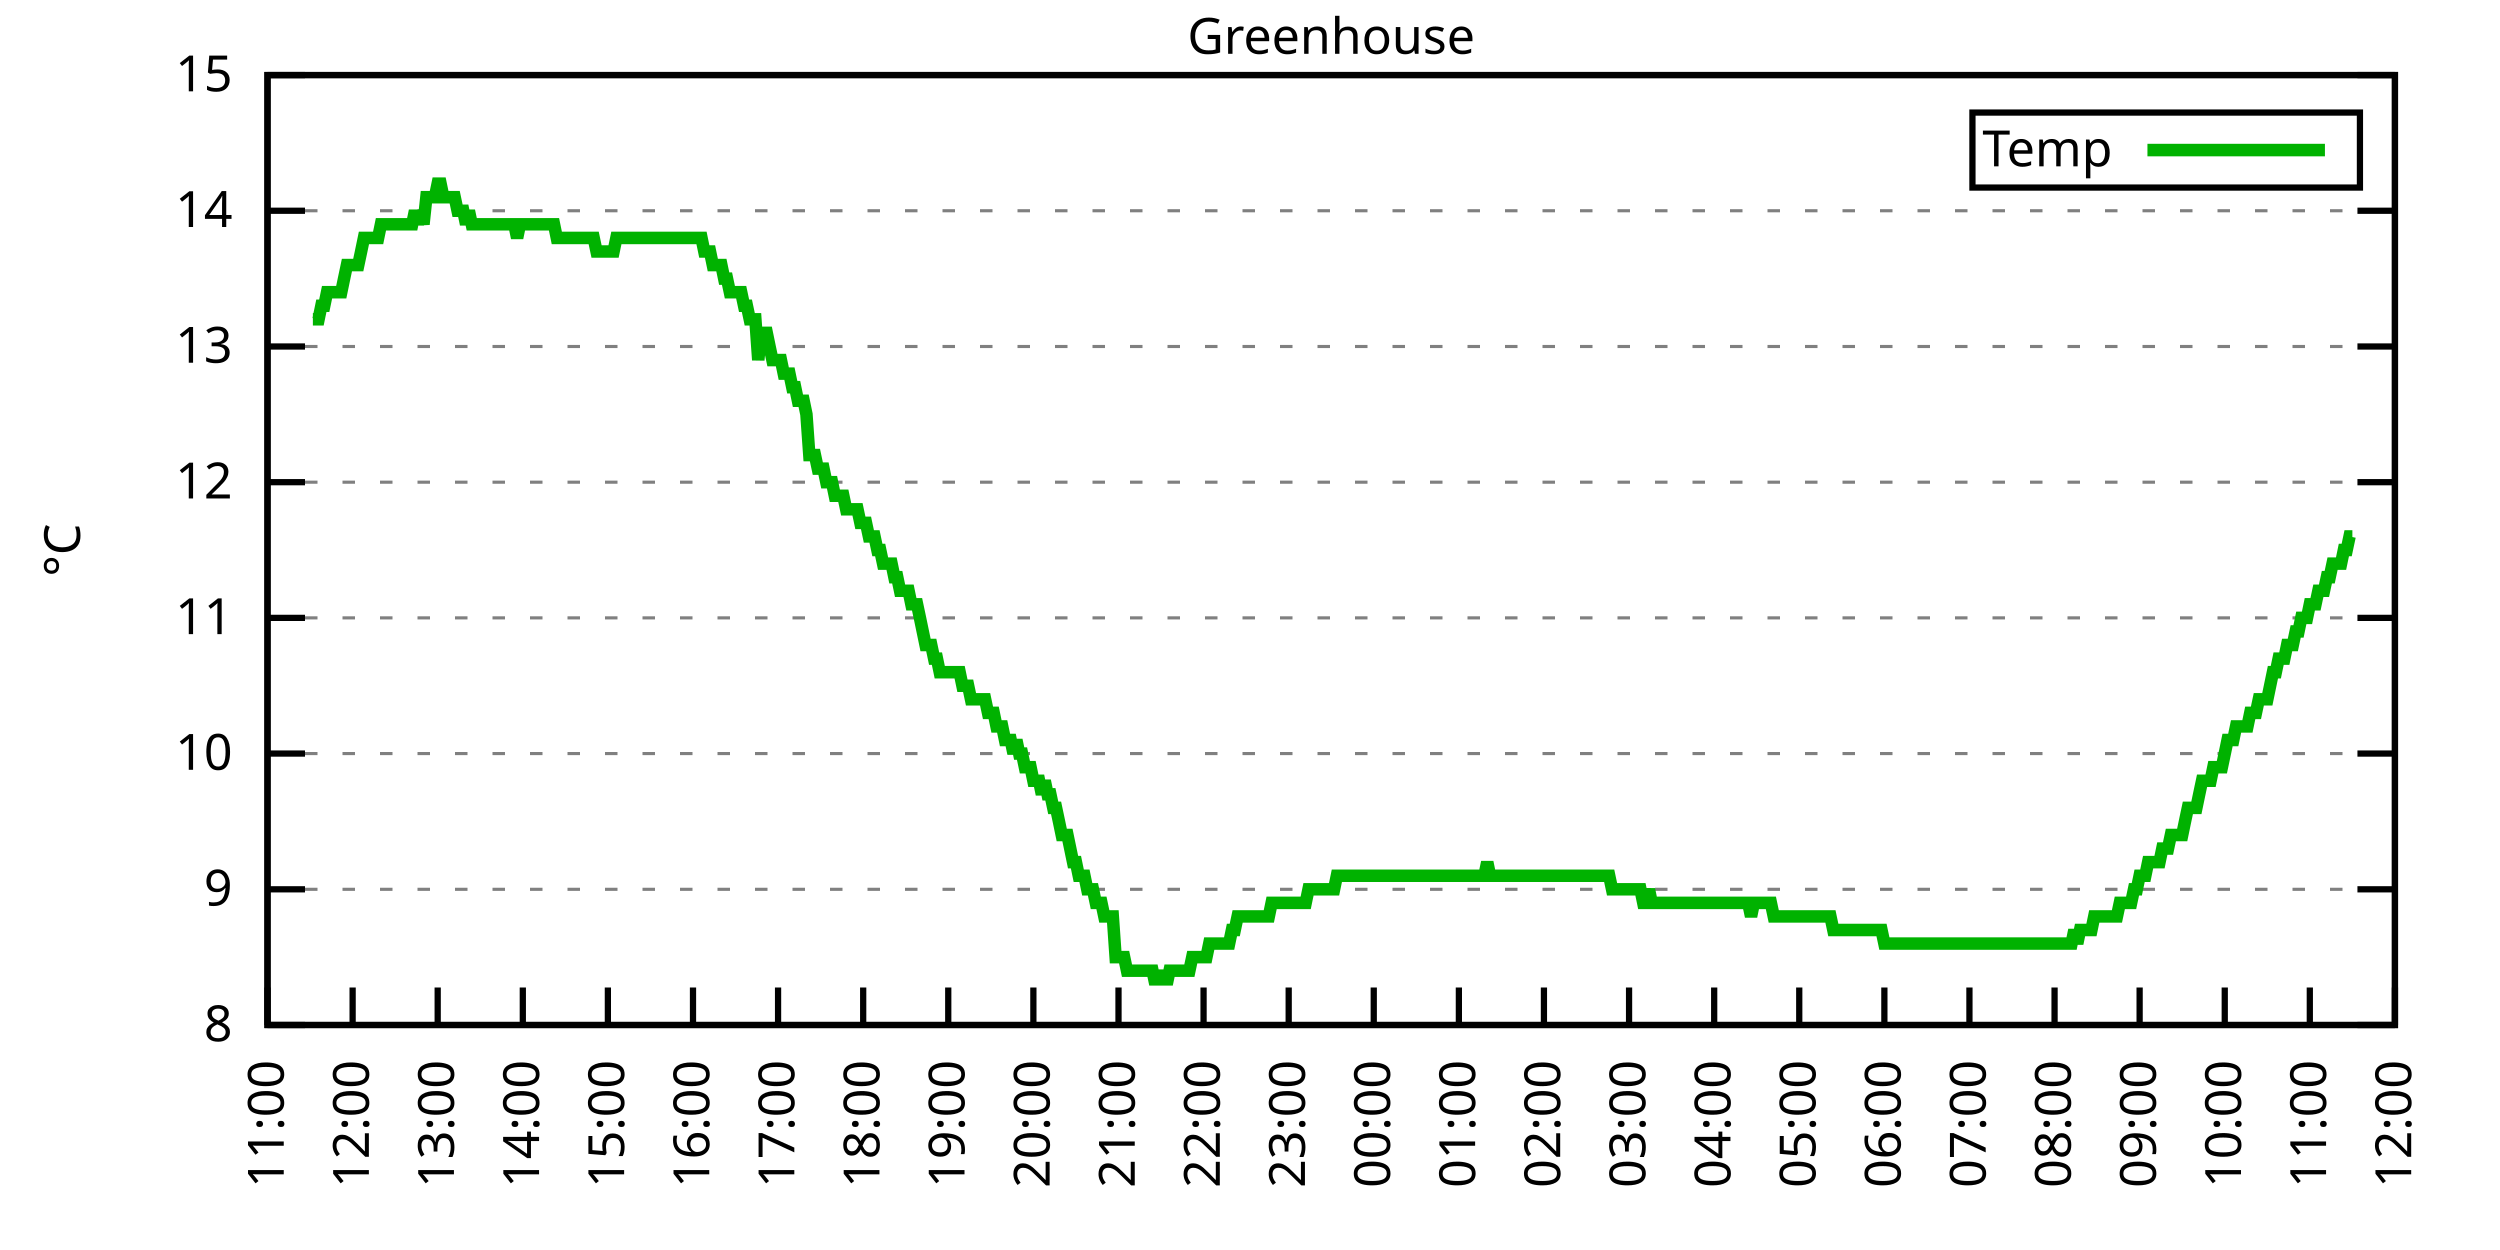
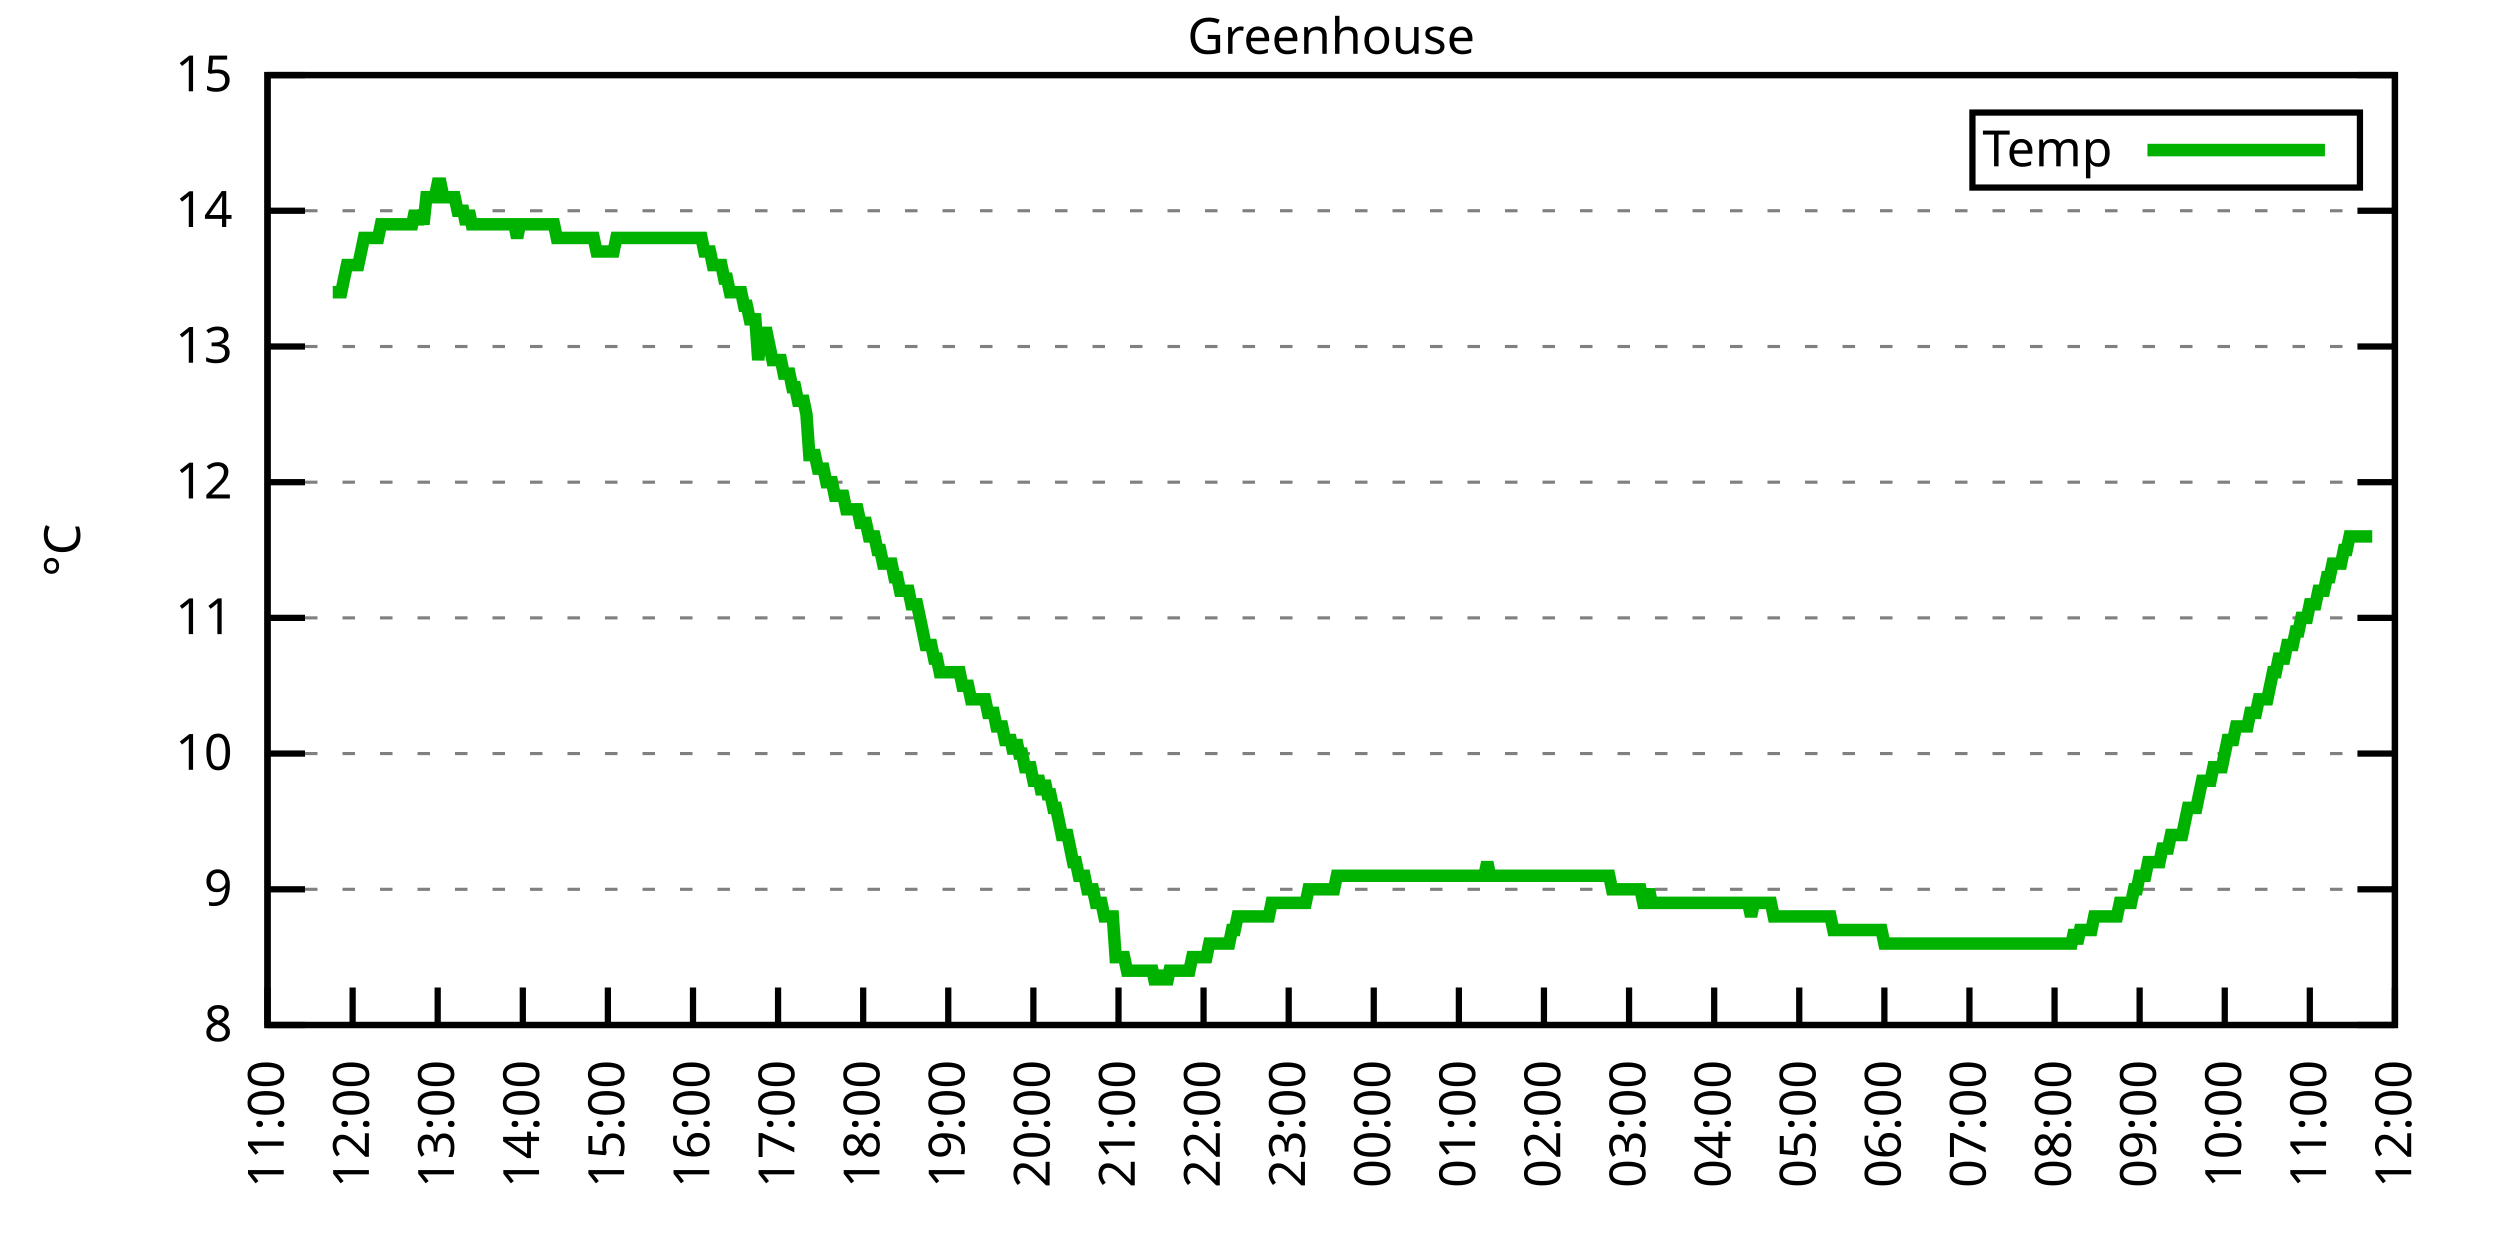
<svg xmlns="http://www.w3.org/2000/svg" xmlns:xlink="http://www.w3.org/1999/xlink" width="400" height="200" viewBox="0 0 400 200">
  <g id="gnuplot_canvas">
    <rect x="0" y="0" width="400" height="200" fill="none" />
    <defs>
      <circle id="gpDot" r="0.5" stroke-width="0.5" stroke="currentColor" />
      <path id="gpPt0" stroke-width="0.333" stroke="currentColor" d="M-1,0 h2 M0,-1 v2" />
      <path id="gpPt1" stroke-width="0.333" stroke="currentColor" d="M-1,-1 L1,1 M1,-1 L-1,1" />
      <path id="gpPt2" stroke-width="0.333" stroke="currentColor" d="M-1,0 L1,0 M0,-1 L0,1 M-1,-1 L1,1 M-1,1 L1,-1" />
      <rect id="gpPt3" stroke-width="0.333" stroke="currentColor" x="-1" y="-1" width="2" height="2" />
      <rect id="gpPt4" stroke-width="0.333" stroke="currentColor" fill="currentColor" x="-1" y="-1" width="2" height="2" />
      <circle id="gpPt5" stroke-width="0.333" stroke="currentColor" cx="0" cy="0" r="1" />
      <use xlink:href="#gpPt5" id="gpPt6" fill="currentColor" stroke="none" />
      <path id="gpPt7" stroke-width="0.333" stroke="currentColor" d="M0,-1.33 L-1.33,0.67 L1.33,0.67 z" />
      <use xlink:href="#gpPt7" id="gpPt8" fill="currentColor" stroke="none" />
      <use xlink:href="#gpPt7" id="gpPt9" stroke="currentColor" transform="rotate(180)" />
      <use xlink:href="#gpPt9" id="gpPt10" fill="currentColor" stroke="none" />
      <use xlink:href="#gpPt3" id="gpPt11" stroke="currentColor" transform="rotate(45)" />
      <use xlink:href="#gpPt11" id="gpPt12" fill="currentColor" stroke="none" />
      <path id="gpPt13" stroke-width="0.333" stroke="currentColor" d="M0,1.330 L1.265,0.411 L0.782,-1.067 L-0.782,-1.076 L-1.265,0.411 z" />
      <use xlink:href="#gpPt13" id="gpPt14" fill="currentColor" stroke="none" />
      <filter id="textbox" filterUnits="objectBoundingBox" x="0" y="0" height="1" width="1">
        <feFlood flood-color="white" flood-opacity="1" result="bgnd" />
        <feComposite in="SourceGraphic" in2="bgnd" operator="atop" />
      </filter>
      <filter id="greybox" filterUnits="objectBoundingBox" x="0" y="0" height="1" width="1">
        <feFlood flood-color="lightgrey" flood-opacity="1" result="grey" />
        <feComposite in="SourceGraphic" in2="grey" operator="atop" />
      </filter>
    </defs>
    <g fill="none" color="white" stroke="currentColor" stroke-width="1.00" stroke-linecap="butt" stroke-linejoin="miter">
</g>
    <g fill="none" color="black" stroke="currentColor" stroke-width="1.00" stroke-linecap="butt" stroke-linejoin="miter">
      <g stroke="none" shape-rendering="crispEdges">
        <polygon fill="rgb(255, 255, 255)" points="42.80,164.00 383.18,164.00 383.18,12.02 42.80,12.02 " />
      </g>
    </g>
    <g fill="none" color="black" stroke="currentColor" stroke-width="1.00" stroke-linecap="butt" stroke-linejoin="miter">
</g>
    <g fill="none" color="black" stroke="black" stroke-width="0.50" stroke-linecap="butt" stroke-linejoin="miter">
</g>
    <g fill="none" color="gray" stroke="currentColor" stroke-width="0.50" stroke-linecap="butt" stroke-linejoin="miter">
      <path stroke="gray" stroke-dasharray="2,4" class="gridline" d="M42.80,164.00 L383.19,164.00  " />
    </g>
    <g fill="none" color="gray" stroke="gray" stroke-width="1.00" stroke-linecap="butt" stroke-linejoin="miter">
</g>
    <g fill="none" color="black" stroke="currentColor" stroke-width="1.00" stroke-linecap="butt" stroke-linejoin="miter">
      <path stroke="black" d="M42.80,164.00 L48.80,164.00 M383.19,164.00 L377.19,164.00  " />
      <g transform="translate(37.20,166.60)" stroke="none" fill="black" font-family="Sans" font-size="8.00" text-anchor="end">
        <text>
          <tspan font-family="Sans"> 8</tspan>
        </text>
      </g>
    </g>
    <g fill="none" color="black" stroke="currentColor" stroke-width="1.00" stroke-linecap="butt" stroke-linejoin="miter">
</g>
    <g fill="none" color="black" stroke="black" stroke-width="0.50" stroke-linecap="butt" stroke-linejoin="miter">
</g>
    <g fill="none" color="gray" stroke="currentColor" stroke-width="0.50" stroke-linecap="butt" stroke-linejoin="miter">
      <path stroke="gray" stroke-dasharray="2,4" class="gridline" d="M42.80,142.29 L383.19,142.29  " />
    </g>
    <g fill="none" color="gray" stroke="gray" stroke-width="1.00" stroke-linecap="butt" stroke-linejoin="miter">
</g>
    <g fill="none" color="black" stroke="currentColor" stroke-width="1.00" stroke-linecap="butt" stroke-linejoin="miter">
      <path stroke="black" d="M42.80,142.29 L48.80,142.29 M383.19,142.29 L377.19,142.29  " />
      <g transform="translate(37.20,144.89)" stroke="none" fill="black" font-family="Sans" font-size="8.00" text-anchor="end">
        <text>
          <tspan font-family="Sans"> 9</tspan>
        </text>
      </g>
    </g>
    <g fill="none" color="black" stroke="currentColor" stroke-width="1.00" stroke-linecap="butt" stroke-linejoin="miter">
</g>
    <g fill="none" color="black" stroke="black" stroke-width="0.50" stroke-linecap="butt" stroke-linejoin="miter">
</g>
    <g fill="none" color="gray" stroke="currentColor" stroke-width="0.50" stroke-linecap="butt" stroke-linejoin="miter">
      <path stroke="gray" stroke-dasharray="2,4" class="gridline" d="M42.80,120.57 L383.19,120.57  " />
    </g>
    <g fill="none" color="gray" stroke="gray" stroke-width="1.00" stroke-linecap="butt" stroke-linejoin="miter">
</g>
    <g fill="none" color="black" stroke="currentColor" stroke-width="1.00" stroke-linecap="butt" stroke-linejoin="miter">
      <path stroke="black" d="M42.80,120.57 L48.80,120.57 M383.19,120.57 L377.19,120.57  " />
      <g transform="translate(37.20,123.17)" stroke="none" fill="black" font-family="Sans" font-size="8.00" text-anchor="end">
        <text>
          <tspan font-family="Sans"> 10</tspan>
        </text>
      </g>
    </g>
    <g fill="none" color="black" stroke="currentColor" stroke-width="1.00" stroke-linecap="butt" stroke-linejoin="miter">
</g>
    <g fill="none" color="black" stroke="black" stroke-width="0.50" stroke-linecap="butt" stroke-linejoin="miter">
</g>
    <g fill="none" color="gray" stroke="currentColor" stroke-width="0.50" stroke-linecap="butt" stroke-linejoin="miter">
      <path stroke="gray" stroke-dasharray="2,4" class="gridline" d="M42.80,98.86 L383.19,98.86  " />
    </g>
    <g fill="none" color="gray" stroke="gray" stroke-width="1.00" stroke-linecap="butt" stroke-linejoin="miter">
</g>
    <g fill="none" color="black" stroke="currentColor" stroke-width="1.00" stroke-linecap="butt" stroke-linejoin="miter">
      <path stroke="black" d="M42.80,98.86 L48.80,98.86 M383.19,98.86 L377.19,98.86  " />
      <g transform="translate(37.20,101.46)" stroke="none" fill="black" font-family="Sans" font-size="8.00" text-anchor="end">
        <text>
          <tspan font-family="Sans"> 11</tspan>
        </text>
      </g>
    </g>
    <g fill="none" color="black" stroke="currentColor" stroke-width="1.00" stroke-linecap="butt" stroke-linejoin="miter">
</g>
    <g fill="none" color="black" stroke="black" stroke-width="0.50" stroke-linecap="butt" stroke-linejoin="miter">
</g>
    <g fill="none" color="gray" stroke="currentColor" stroke-width="0.50" stroke-linecap="butt" stroke-linejoin="miter">
      <path stroke="gray" stroke-dasharray="2,4" class="gridline" d="M42.80,77.15 L383.19,77.15  " />
    </g>
    <g fill="none" color="gray" stroke="gray" stroke-width="1.00" stroke-linecap="butt" stroke-linejoin="miter">
</g>
    <g fill="none" color="black" stroke="currentColor" stroke-width="1.00" stroke-linecap="butt" stroke-linejoin="miter">
      <path stroke="black" d="M42.80,77.15 L48.80,77.15 M383.19,77.15 L377.19,77.15  " />
      <g transform="translate(37.20,79.75)" stroke="none" fill="black" font-family="Sans" font-size="8.00" text-anchor="end">
        <text>
          <tspan font-family="Sans"> 12</tspan>
        </text>
      </g>
    </g>
    <g fill="none" color="black" stroke="currentColor" stroke-width="1.00" stroke-linecap="butt" stroke-linejoin="miter">
</g>
    <g fill="none" color="black" stroke="black" stroke-width="0.50" stroke-linecap="butt" stroke-linejoin="miter">
</g>
    <g fill="none" color="gray" stroke="currentColor" stroke-width="0.50" stroke-linecap="butt" stroke-linejoin="miter">
      <path stroke="gray" stroke-dasharray="2,4" class="gridline" d="M42.80,55.44 L383.19,55.44  " />
    </g>
    <g fill="none" color="gray" stroke="gray" stroke-width="1.00" stroke-linecap="butt" stroke-linejoin="miter">
</g>
    <g fill="none" color="black" stroke="currentColor" stroke-width="1.00" stroke-linecap="butt" stroke-linejoin="miter">
      <path stroke="black" d="M42.80,55.44 L48.80,55.44 M383.19,55.44 L377.19,55.44  " />
      <g transform="translate(37.20,58.04)" stroke="none" fill="black" font-family="Sans" font-size="8.00" text-anchor="end">
        <text>
          <tspan font-family="Sans"> 13</tspan>
        </text>
      </g>
    </g>
    <g fill="none" color="black" stroke="currentColor" stroke-width="1.00" stroke-linecap="butt" stroke-linejoin="miter">
</g>
    <g fill="none" color="black" stroke="black" stroke-width="0.50" stroke-linecap="butt" stroke-linejoin="miter">
</g>
    <g fill="none" color="gray" stroke="currentColor" stroke-width="0.50" stroke-linecap="butt" stroke-linejoin="miter">
      <path stroke="gray" stroke-dasharray="2,4" class="gridline" d="M42.80,33.72 L383.19,33.72  " />
    </g>
    <g fill="none" color="gray" stroke="gray" stroke-width="1.00" stroke-linecap="butt" stroke-linejoin="miter">
</g>
    <g fill="none" color="black" stroke="currentColor" stroke-width="1.00" stroke-linecap="butt" stroke-linejoin="miter">
      <path stroke="black" d="M42.80,33.72 L48.80,33.72 M383.19,33.72 L377.19,33.72  " />
      <g transform="translate(37.20,36.32)" stroke="none" fill="black" font-family="Sans" font-size="8.00" text-anchor="end">
        <text>
          <tspan font-family="Sans"> 14</tspan>
        </text>
      </g>
    </g>
    <g fill="none" color="black" stroke="currentColor" stroke-width="1.00" stroke-linecap="butt" stroke-linejoin="miter">
</g>
    <g fill="none" color="black" stroke="black" stroke-width="0.50" stroke-linecap="butt" stroke-linejoin="miter">
</g>
    <g fill="none" color="gray" stroke="currentColor" stroke-width="0.50" stroke-linecap="butt" stroke-linejoin="miter">
      <path stroke="gray" stroke-dasharray="2,4" class="gridline" d="M42.80,12.01 L383.19,12.01  " />
    </g>
    <g fill="none" color="gray" stroke="gray" stroke-width="1.00" stroke-linecap="butt" stroke-linejoin="miter">
</g>
    <g fill="none" color="black" stroke="currentColor" stroke-width="1.00" stroke-linecap="butt" stroke-linejoin="miter">
      <path stroke="black" d="M42.80,12.01 L48.80,12.01 M383.19,12.01 L377.19,12.01  " />
      <g transform="translate(37.20,14.61)" stroke="none" fill="black" font-family="Sans" font-size="8.00" text-anchor="end">
        <text>
          <tspan font-family="Sans"> 15</tspan>
        </text>
      </g>
    </g>
    <g fill="none" color="black" stroke="currentColor" stroke-width="1.00" stroke-linecap="butt" stroke-linejoin="miter">
      <path stroke="black" d="M42.80,164.00 L42.80,158.00  " />
      <g transform="translate(45.40,169.60) rotate(270.00)" stroke="none" fill="black" font-family="Sans" font-size="8.00" text-anchor="end">
        <text>
          <tspan font-family="Sans">11:00</tspan>
        </text>
      </g>
    </g>
    <g fill="none" color="black" stroke="currentColor" stroke-width="1.00" stroke-linecap="butt" stroke-linejoin="miter">
      <path stroke="black" d="M56.42,164.00 L56.42,158.00  " />
      <g transform="translate(59.02,169.60) rotate(270.00)" stroke="none" fill="black" font-family="Sans" font-size="8.00" text-anchor="end">
        <text>
          <tspan font-family="Sans">12:00</tspan>
        </text>
      </g>
    </g>
    <g fill="none" color="black" stroke="currentColor" stroke-width="1.00" stroke-linecap="butt" stroke-linejoin="miter">
      <path stroke="black" d="M70.03,164.00 L70.03,158.00  " />
      <g transform="translate(72.63,169.60) rotate(270.00)" stroke="none" fill="black" font-family="Sans" font-size="8.00" text-anchor="end">
        <text>
          <tspan font-family="Sans">13:00</tspan>
        </text>
      </g>
    </g>
    <g fill="none" color="black" stroke="currentColor" stroke-width="1.00" stroke-linecap="butt" stroke-linejoin="miter">
      <path stroke="black" d="M83.65,164.00 L83.65,158.00  " />
      <g transform="translate(86.25,169.60) rotate(270.00)" stroke="none" fill="black" font-family="Sans" font-size="8.00" text-anchor="end">
        <text>
          <tspan font-family="Sans">14:00</tspan>
        </text>
      </g>
    </g>
    <g fill="none" color="black" stroke="currentColor" stroke-width="1.00" stroke-linecap="butt" stroke-linejoin="miter">
      <path stroke="black" d="M97.26,164.00 L97.26,158.00  " />
      <g transform="translate(99.86,169.60) rotate(270.00)" stroke="none" fill="black" font-family="Sans" font-size="8.00" text-anchor="end">
        <text>
          <tspan font-family="Sans">15:00</tspan>
        </text>
      </g>
    </g>
    <g fill="none" color="black" stroke="currentColor" stroke-width="1.00" stroke-linecap="butt" stroke-linejoin="miter">
      <path stroke="black" d="M110.88,164.00 L110.88,158.00  " />
      <g transform="translate(113.48,169.60) rotate(270.00)" stroke="none" fill="black" font-family="Sans" font-size="8.00" text-anchor="end">
        <text>
          <tspan font-family="Sans">16:00</tspan>
        </text>
      </g>
    </g>
    <g fill="none" color="black" stroke="currentColor" stroke-width="1.00" stroke-linecap="butt" stroke-linejoin="miter">
      <path stroke="black" d="M124.49,164.00 L124.49,158.00  " />
      <g transform="translate(127.09,169.60) rotate(270.00)" stroke="none" fill="black" font-family="Sans" font-size="8.00" text-anchor="end">
        <text>
          <tspan font-family="Sans">17:00</tspan>
        </text>
      </g>
    </g>
    <g fill="none" color="black" stroke="currentColor" stroke-width="1.00" stroke-linecap="butt" stroke-linejoin="miter">
      <path stroke="black" d="M138.11,164.00 L138.11,158.00  " />
      <g transform="translate(140.71,169.60) rotate(270.00)" stroke="none" fill="black" font-family="Sans" font-size="8.00" text-anchor="end">
        <text>
          <tspan font-family="Sans">18:00</tspan>
        </text>
      </g>
    </g>
    <g fill="none" color="black" stroke="currentColor" stroke-width="1.00" stroke-linecap="butt" stroke-linejoin="miter">
      <path stroke="black" d="M151.72,164.00 L151.72,158.00  " />
      <g transform="translate(154.32,169.60) rotate(270.00)" stroke="none" fill="black" font-family="Sans" font-size="8.00" text-anchor="end">
        <text>
          <tspan font-family="Sans">19:00</tspan>
        </text>
      </g>
    </g>
    <g fill="none" color="black" stroke="currentColor" stroke-width="1.00" stroke-linecap="butt" stroke-linejoin="miter">
      <path stroke="black" d="M165.34,164.00 L165.34,158.00  " />
      <g transform="translate(167.94,169.60) rotate(270.00)" stroke="none" fill="black" font-family="Sans" font-size="8.00" text-anchor="end">
        <text>
          <tspan font-family="Sans">20:00</tspan>
        </text>
      </g>
    </g>
    <g fill="none" color="black" stroke="currentColor" stroke-width="1.00" stroke-linecap="butt" stroke-linejoin="miter">
      <path stroke="black" d="M178.96,164.00 L178.96,158.00  " />
      <g transform="translate(181.56,169.60) rotate(270.00)" stroke="none" fill="black" font-family="Sans" font-size="8.00" text-anchor="end">
        <text>
          <tspan font-family="Sans">21:00</tspan>
        </text>
      </g>
    </g>
    <g fill="none" color="black" stroke="currentColor" stroke-width="1.00" stroke-linecap="butt" stroke-linejoin="miter">
      <path stroke="black" d="M192.57,164.00 L192.57,158.00  " />
      <g transform="translate(195.17,169.60) rotate(270.00)" stroke="none" fill="black" font-family="Sans" font-size="8.00" text-anchor="end">
        <text>
          <tspan font-family="Sans">22:00</tspan>
        </text>
      </g>
    </g>
    <g fill="none" color="black" stroke="currentColor" stroke-width="1.00" stroke-linecap="butt" stroke-linejoin="miter">
      <path stroke="black" d="M206.19,164.00 L206.19,158.00  " />
      <g transform="translate(208.79,169.60) rotate(270.00)" stroke="none" fill="black" font-family="Sans" font-size="8.00" text-anchor="end">
        <text>
          <tspan font-family="Sans">23:00</tspan>
        </text>
      </g>
    </g>
    <g fill="none" color="black" stroke="currentColor" stroke-width="1.00" stroke-linecap="butt" stroke-linejoin="miter">
      <path stroke="black" d="M219.80,164.00 L219.80,158.00  " />
      <g transform="translate(222.40,169.60) rotate(270.00)" stroke="none" fill="black" font-family="Sans" font-size="8.00" text-anchor="end">
        <text>
          <tspan font-family="Sans">00:00</tspan>
        </text>
      </g>
    </g>
    <g fill="none" color="black" stroke="currentColor" stroke-width="1.00" stroke-linecap="butt" stroke-linejoin="miter">
      <path stroke="black" d="M233.42,164.00 L233.42,158.00  " />
      <g transform="translate(236.02,169.60) rotate(270.00)" stroke="none" fill="black" font-family="Sans" font-size="8.00" text-anchor="end">
        <text>
          <tspan font-family="Sans">01:00</tspan>
        </text>
      </g>
    </g>
    <g fill="none" color="black" stroke="currentColor" stroke-width="1.00" stroke-linecap="butt" stroke-linejoin="miter">
      <path stroke="black" d="M247.03,164.00 L247.03,158.00  " />
      <g transform="translate(249.63,169.60) rotate(270.00)" stroke="none" fill="black" font-family="Sans" font-size="8.00" text-anchor="end">
        <text>
          <tspan font-family="Sans">02:00</tspan>
        </text>
      </g>
    </g>
    <g fill="none" color="black" stroke="currentColor" stroke-width="1.00" stroke-linecap="butt" stroke-linejoin="miter">
      <path stroke="black" d="M260.65,164.00 L260.65,158.00  " />
      <g transform="translate(263.25,169.60) rotate(270.00)" stroke="none" fill="black" font-family="Sans" font-size="8.00" text-anchor="end">
        <text>
          <tspan font-family="Sans">03:00</tspan>
        </text>
      </g>
    </g>
    <g fill="none" color="black" stroke="currentColor" stroke-width="1.00" stroke-linecap="butt" stroke-linejoin="miter">
      <path stroke="black" d="M274.27,164.00 L274.27,158.00  " />
      <g transform="translate(276.87,169.60) rotate(270.00)" stroke="none" fill="black" font-family="Sans" font-size="8.00" text-anchor="end">
        <text>
          <tspan font-family="Sans">04:00</tspan>
        </text>
      </g>
    </g>
    <g fill="none" color="black" stroke="currentColor" stroke-width="1.00" stroke-linecap="butt" stroke-linejoin="miter">
      <path stroke="black" d="M287.88,164.00 L287.88,158.00  " />
      <g transform="translate(290.48,169.60) rotate(270.00)" stroke="none" fill="black" font-family="Sans" font-size="8.00" text-anchor="end">
        <text>
          <tspan font-family="Sans">05:00</tspan>
        </text>
      </g>
    </g>
    <g fill="none" color="black" stroke="currentColor" stroke-width="1.00" stroke-linecap="butt" stroke-linejoin="miter">
      <path stroke="black" d="M301.50,164.00 L301.50,158.00  " />
      <g transform="translate(304.10,169.60) rotate(270.00)" stroke="none" fill="black" font-family="Sans" font-size="8.00" text-anchor="end">
        <text>
          <tspan font-family="Sans">06:00</tspan>
        </text>
      </g>
    </g>
    <g fill="none" color="black" stroke="currentColor" stroke-width="1.00" stroke-linecap="butt" stroke-linejoin="miter">
      <path stroke="black" d="M315.11,164.00 L315.11,158.00  " />
      <g transform="translate(317.71,169.60) rotate(270.00)" stroke="none" fill="black" font-family="Sans" font-size="8.00" text-anchor="end">
        <text>
          <tspan font-family="Sans">07:00</tspan>
        </text>
      </g>
    </g>
    <g fill="none" color="black" stroke="currentColor" stroke-width="1.00" stroke-linecap="butt" stroke-linejoin="miter">
      <path stroke="black" d="M328.73,164.00 L328.73,158.00  " />
      <g transform="translate(331.33,169.60) rotate(270.00)" stroke="none" fill="black" font-family="Sans" font-size="8.00" text-anchor="end">
        <text>
          <tspan font-family="Sans">08:00</tspan>
        </text>
      </g>
    </g>
    <g fill="none" color="black" stroke="currentColor" stroke-width="1.00" stroke-linecap="butt" stroke-linejoin="miter">
      <path stroke="black" d="M342.34,164.00 L342.34,158.00  " />
      <g transform="translate(344.94,169.60) rotate(270.00)" stroke="none" fill="black" font-family="Sans" font-size="8.00" text-anchor="end">
        <text>
          <tspan font-family="Sans">09:00</tspan>
        </text>
      </g>
    </g>
    <g fill="none" color="black" stroke="currentColor" stroke-width="1.00" stroke-linecap="butt" stroke-linejoin="miter">
      <path stroke="black" d="M355.96,164.00 L355.96,158.00  " />
      <g transform="translate(358.56,169.60) rotate(270.00)" stroke="none" fill="black" font-family="Sans" font-size="8.00" text-anchor="end">
        <text>
          <tspan font-family="Sans">10:00</tspan>
        </text>
      </g>
    </g>
    <g fill="none" color="black" stroke="currentColor" stroke-width="1.00" stroke-linecap="butt" stroke-linejoin="miter">
      <path stroke="black" d="M369.57,164.00 L369.57,158.00  " />
      <g transform="translate(372.17,169.60) rotate(270.00)" stroke="none" fill="black" font-family="Sans" font-size="8.00" text-anchor="end">
        <text>
          <tspan font-family="Sans">11:00</tspan>
        </text>
      </g>
    </g>
    <g fill="none" color="black" stroke="currentColor" stroke-width="1.00" stroke-linecap="butt" stroke-linejoin="miter">
      <path stroke="black" d="M383.19,164.00 L383.19,158.00  " />
      <g transform="translate(385.79,169.60) rotate(270.00)" stroke="none" fill="black" font-family="Sans" font-size="8.00" text-anchor="end">
        <text>
          <tspan font-family="Sans">12:00</tspan>
        </text>
      </g>
    </g>
    <g fill="none" color="black" stroke="currentColor" stroke-width="1.00" stroke-linecap="butt" stroke-linejoin="miter">
</g>
    <g fill="none" color="black" stroke="currentColor" stroke-width="1.00" stroke-linecap="butt" stroke-linejoin="miter">
      <path stroke="black" d="M42.80,12.01 L42.80,164.00 L383.19,164.00 L383.19,12.01 L42.80,12.01 Z  " />
    </g>
    <g fill="none" color="black" stroke="currentColor" stroke-width="1.00" stroke-linecap="butt" stroke-linejoin="miter">
</g>
    <g fill="none" color="black" stroke="currentColor" stroke-width="1.00" stroke-linecap="butt" stroke-linejoin="miter">
      <path stroke="black" d="M315.59,30.01 L315.59,18.01 L377.59,18.01 L377.59,30.01 L315.59,30.01 Z  " />
    </g>
    <g id="Greenhouse_plot_1">
      <g fill="none" color="white" stroke="black" stroke-width="2.00" stroke-linecap="butt" stroke-linejoin="miter">
</g>
      <g fill="none" color="black" stroke="currentColor" stroke-width="2.00" stroke-linecap="butt" stroke-linejoin="miter">
        <g transform="translate(337.99,26.61)" stroke="none" fill="black" font-family="Sans" font-size="8.00" text-anchor="end">
          <text>
            <tspan font-family="Sans">Temp</tspan>
          </text>
        </g>
      </g>
      <g fill="none" color="black" stroke="currentColor" stroke-width="2.00" stroke-linecap="butt" stroke-linejoin="miter">
-         <path stroke="rgb(  0, 178,   0)" d="M343.59,24.01 L371.99,24.01 M50.06,51.09 L50.52,51.09 L50.97,51.09 L51.42,48.92 L51.88,48.92 L52.33,46.75   L52.78,46.75 L53.24,46.75 L53.69,46.75 L54.15,46.75 L54.60,46.75 L55.05,44.58 L55.51,42.41 L55.96,42.41   L56.42,42.41 L56.87,42.41 L57.32,42.41 L57.78,40.24 L58.23,38.07 L58.68,38.07 L59.14,38.07 L59.59,38.07   L60.05,38.07 L60.50,38.07 L60.95,35.89 L61.41,35.89 L61.86,35.89 L62.32,35.89 L62.77,35.89 L63.22,35.89   L63.68,35.89 L64.13,35.89 L64.58,35.89 L65.04,35.89 L65.49,35.89 L65.95,35.89 L66.40,33.72 L66.85,35.89   L67.31,33.72 L67.76,35.89 L68.22,31.55 L68.67,31.55 L69.12,31.55 L69.58,31.55 L70.03,29.38 L70.49,29.38   L70.94,31.55 L71.39,31.55 L71.85,31.55 L72.30,31.55 L72.75,31.55 L73.21,33.72 L73.66,33.72 L74.12,33.72   L74.57,35.89 L75.02,33.72 L75.48,35.89 L75.93,35.89 L76.39,35.89 L76.84,35.89 L77.29,35.89 L77.75,35.89   L78.20,35.89 L78.65,35.89 L79.11,35.89 L79.56,35.89 L80.02,35.89 L80.47,35.89 L80.92,35.89 L81.38,35.89   L81.83,35.89 L82.29,35.89 L82.74,38.07 L83.19,35.89 L83.65,35.89 L84.10,35.89 L84.55,35.89 L85.01,35.89   L85.46,35.89 L85.92,35.89 L86.37,35.89 L86.82,35.89 L87.28,35.89 L87.73,35.89 L88.19,35.89 L88.64,35.89   L89.09,38.07 L89.55,38.07 L90.00,38.07 L90.45,38.07 L90.91,38.07 L91.36,38.07 L91.82,38.07 L92.27,38.07   L92.72,38.07 L93.18,38.07 L93.63,38.07 L94.09,38.07 L94.54,38.07 L94.99,38.07 L95.45,40.24 L95.90,40.24   L96.35,40.24 L96.81,40.24 L97.26,40.24 L97.72,40.24 L98.17,40.24 L98.62,38.07 L99.08,38.07 L99.53,38.07   L99.99,38.07 L100.44,38.07 L100.89,38.07 L101.35,38.07 L101.80,38.07 L102.25,38.07 L102.71,38.07 L103.16,38.07   L103.62,38.07 L104.07,38.07 L104.52,38.07 L104.98,38.07 L105.43,38.07 L105.89,38.07 L106.34,38.07 L106.79,38.07   L107.25,38.07 L107.70,38.07 L108.15,38.07 L108.61,38.07 L109.06,38.07 L109.52,38.07 L109.97,38.07 L110.42,38.07   L110.88,38.07 L111.33,38.07 L111.79,38.07 L112.24,38.07 L112.69,40.24 L113.15,40.24 L113.60,40.24 L114.05,42.41   L114.51,42.41 L114.96,42.41 L115.42,42.41 L115.87,44.58 L116.32,44.58 L116.78,46.75 L117.23,46.75 L117.69,46.75   L118.14,46.75 L118.59,46.75 L119.05,48.92 L119.50,48.92 L119.96,51.09 L120.41,51.09 L120.86,51.09 L121.32,57.61   L121.77,53.26 L122.22,53.26 L122.68,53.26 L123.13,55.44 L123.59,57.61 L124.04,57.61 L124.49,57.61 L124.95,57.61   L125.40,59.78 L125.86,59.78 L126.31,59.78 L126.76,61.95 L127.22,61.95 L127.67,64.12 L128.12,64.12 L128.58,64.12   L129.03,66.29 L129.49,72.81 L129.94,72.81 L130.39,72.81 L130.85,74.98 L131.30,74.98 L131.76,74.98 L132.21,77.15   L132.66,77.15 L133.12,77.15 L133.57,79.32 L134.02,79.32 L134.48,79.32 L134.93,79.32 L135.39,81.49 L135.84,81.49   L136.29,81.49 L136.75,81.49 L137.20,81.49 L137.66,83.66 L138.11,83.66 L138.56,83.66 L139.02,85.83 L139.47,85.83   L139.92,85.83 L140.38,88.00 L140.83,88.00 L141.29,90.18 L141.74,90.18 L142.19,90.18 L142.65,90.18 L143.10,92.35   L143.56,92.35 L144.01,94.52 L144.46,94.52 L144.92,94.52 L145.37,94.52 L145.82,96.69 L146.28,96.69 L146.73,96.69   L147.19,98.86 L147.64,101.03 L148.09,103.20 L148.55,103.20 L149.00,103.20 L149.46,105.38 L149.91,105.38 L150.36,107.55   L150.82,107.55 L151.27,107.55 L151.72,107.55 L152.18,107.55 L152.63,107.55 L153.09,107.55 L153.54,107.55 L153.99,109.72   L154.45,109.72 L154.90,109.72 L155.36,111.89 L155.81,111.89 L156.26,111.89 L156.72,111.89 L157.17,111.89 L157.62,111.89   L158.08,114.06 L158.53,114.06 L158.99,114.06 L159.44,116.23 L159.89,116.23 L160.35,116.23 L160.80,118.40 L161.26,118.40   L161.71,118.40 L162.16,120.57 L162.62,118.40 L163.07,120.57 L163.52,120.57 L163.98,122.75 L164.43,122.75 L164.89,122.75   L165.34,124.92 L165.79,124.92 L166.25,124.92 L166.70,127.09 L167.16,124.92 L167.61,127.09 L168.06,127.09 L168.52,129.26   L168.97,129.26 L169.43,131.43 L169.88,133.60 L170.33,133.60 L170.79,133.60 L171.24,135.77 L171.69,137.94 L172.15,137.94   L172.60,140.12 L173.06,140.12 L173.51,140.12 L173.96,142.29 L174.42,142.29 L174.87,142.29 L175.33,144.46 L175.78,144.46   L176.23,144.46 L176.69,146.63 L177.14,146.63 L177.59,146.63 L178.05,146.63 L178.50,153.14 L178.96,153.14 L179.41,153.14   L179.86,153.14 L180.32,155.31 L180.77,155.31 L181.23,155.31 L181.68,155.31 L182.13,155.31 L182.59,155.31 L183.04,155.31   L183.49,155.31 L183.95,155.31 L184.40,155.31 L184.86,157.49 L185.31,155.31 L185.76,157.49 L186.22,155.31 L186.67,157.49   L187.13,155.31 L187.58,155.31 L188.03,155.31 L188.49,155.31 L188.94,155.31 L189.39,155.31 L189.85,155.31 L190.30,155.31   L190.76,153.14 L191.21,153.14 L191.66,153.14 L192.12,153.14 L192.57,153.14 L193.03,153.14 L193.48,150.97 L193.93,150.97   L194.39,150.97 L194.84,150.97 L195.29,150.97 L195.75,150.97 L196.20,150.97 L196.66,150.97 L197.11,148.80 L197.56,148.80   L198.02,146.63 L198.93,146.63 L199.38,146.63 L199.83,146.63 L200.29,146.63 L200.74,146.63 L201.19,146.63 L201.65,146.63   L202.10,146.63 L202.56,146.63 L203.01,146.63 L203.46,144.46 L203.92,144.46 L204.37,144.46 L204.83,144.46 L205.28,144.46   L205.73,144.46 L206.19,144.46 L206.64,144.46 L207.09,144.46 L207.55,144.46 L208.00,144.46 L208.46,144.46 L208.91,144.46   L209.36,142.29 L209.82,142.29 L210.27,142.29 L210.73,142.29 L211.18,142.29 L211.63,142.29 L212.09,142.29 L212.54,142.29   L213.00,142.29 L213.45,142.29 L213.90,140.12 L214.36,140.12 L214.81,140.12 L215.26,140.12 L215.72,140.12 L216.17,140.12   L216.63,140.12 L217.08,140.12 L217.53,140.12 L217.99,140.12 L218.44,140.12 L218.90,140.12 L219.35,140.12 L219.80,140.12   L220.26,140.12 L220.71,140.12 L221.16,140.12 L221.62,140.12 L222.07,140.12 L222.53,140.12 L222.98,140.12 L223.43,140.12   L223.89,140.12 L224.34,140.12 L224.80,140.12 L225.25,140.12 L225.70,140.12 L226.16,140.12 L226.61,140.12 L227.06,140.12   L227.52,140.12 L227.97,140.12 L228.43,140.12 L228.88,140.12 L229.33,140.12 L229.79,140.12 L230.24,140.12 L230.70,140.12   L231.15,140.12 L231.60,140.12 L232.06,140.12 L232.51,140.12 L232.96,140.12 L233.42,140.12 L233.87,140.12 L234.33,140.12   L234.78,140.12 L235.23,140.12 L235.69,140.12 L236.14,140.12 L236.60,140.12 L237.05,140.12 L237.50,140.12 L237.96,137.94   L238.41,140.12 L238.86,140.12 L239.32,140.12 L239.77,140.12 L240.23,140.12 L240.68,140.12 L241.13,140.12 L241.59,140.12   L242.04,140.12 L242.50,140.12 L242.95,140.12 L243.40,140.12 L243.86,140.12 L244.31,140.12 L244.76,140.12 L245.22,140.12   L245.67,140.12 L246.13,140.12 L246.58,140.12 L247.03,140.12 L247.49,140.12 L247.94,140.12 L248.40,140.12 L248.85,140.12   L249.30,140.12 L249.76,140.12 L250.21,140.12 L250.66,140.12 L251.12,140.12 L251.57,140.12 L252.03,140.12 L252.48,140.12   L252.93,140.12 L253.39,140.12 L253.84,140.12 L254.30,140.12 L254.75,140.12 L255.20,140.12 L255.66,140.12 L256.11,140.12   L256.56,140.12 L257.02,140.12 L257.47,140.12 L257.93,142.29 L258.38,142.29 L258.83,142.29 L259.29,142.29 L259.74,142.29   L260.20,142.29 L260.65,142.29 L261.10,142.29 L261.56,142.29 L262.01,142.29 L262.47,142.29 L262.92,144.46 L263.37,144.46   L263.83,142.29 L264.28,144.46 L264.73,144.46 L265.19,144.46 L265.64,144.46 L266.10,144.46 L266.55,144.46 L267.00,144.46   L267.46,144.46 L267.91,144.46 L268.37,144.46 L268.82,144.46 L269.27,144.46 L269.73,144.46 L270.18,144.46 L270.63,144.46   L271.09,144.46 L271.54,144.46 L272.00,144.46 L272.45,144.46 L272.90,144.46 L273.36,144.46 L273.81,144.46 L274.27,144.46   L274.72,144.46 L275.17,144.46 L275.63,144.46 L276.08,144.46 L276.53,144.46 L276.99,144.46 L277.44,144.46 L277.90,144.46   L278.35,144.46 L278.80,144.46 L279.26,144.46 L279.71,144.46 L280.17,146.63 L280.62,144.46 L281.07,144.46 L281.53,144.46   L281.98,144.46 L282.43,144.46 L282.89,144.46 L283.34,144.46 L283.80,146.63 L284.25,146.63 L284.70,146.63 L285.16,146.63   L285.61,146.63 L286.07,146.63 L286.52,146.63 L286.97,146.63 L287.43,146.63 L287.88,146.63 L288.33,146.63 L288.79,146.63   L289.24,146.63 L289.70,146.63 L290.15,146.63 L290.60,146.63 L291.06,146.63 L291.51,146.63 L291.97,146.63 L292.42,146.63   L292.87,146.63 L293.33,148.80 L293.78,148.80 L294.23,148.80 L294.69,148.80 L295.14,148.80 L295.60,148.80 L296.05,148.80   L296.50,148.80 L296.96,148.80 L297.41,148.80 L297.87,148.80 L298.32,148.80 L298.77,148.80 L299.23,148.80 L299.68,148.80   L300.13,148.80 L300.59,148.80 L301.04,148.80 L301.50,150.97 L301.95,150.97 L302.40,150.97 L302.86,150.97 L303.31,150.97   L303.77,150.97 L304.22,150.97 L304.67,150.97 L305.13,150.97 L305.58,150.97 L306.03,150.97 L306.49,150.97 L306.94,150.97   L307.40,150.97 L307.85,150.97 L308.30,150.97 L308.76,150.97 L309.21,150.97 L309.67,150.97 L310.12,150.97 L310.57,150.97   L311.03,150.97 L311.48,150.97 L311.94,150.97 L312.39,150.97 L312.84,150.97 L313.30,150.97 L313.75,150.97 L314.20,150.97   L314.66,150.97 L315.11,150.97 L315.57,150.97 L316.02,150.97 L316.47,150.97 L316.93,150.97 L317.38,150.97 L317.84,150.97   L318.29,150.97 L318.74,150.97 L319.20,150.97 L319.65,150.97 L320.10,150.97 L320.56,150.97 L321.01,150.97 L321.47,150.97   L321.92,150.97 L322.37,150.97 L322.83,150.97 L323.28,150.97 L323.74,150.97 L324.19,150.97 L324.64,150.97 L325.10,150.97   L325.55,150.97 L326.00,150.97 L326.46,150.97 L326.91,150.97 L327.37,150.97 L327.82,150.97 L328.27,150.97 L328.73,150.97   L329.18,150.97 L329.64,150.97 L330.09,150.97 L330.54,150.97 L331.00,150.97 L331.45,150.97 L331.90,148.80 L332.36,150.97   L332.81,148.80 L333.27,148.80 L333.72,148.80 L334.17,148.80 L334.63,148.80 L335.08,146.63 L335.54,146.63 L335.99,146.63   L336.44,146.63 L336.90,146.63 L337.35,146.63 L337.80,146.63 L338.26,146.63 L338.71,146.63 L339.17,144.46 L339.62,144.46   L340.07,144.46 L340.53,144.46 L340.98,144.46 L341.44,142.29 L341.89,142.29 L342.34,140.12 L342.80,140.12 L343.25,140.12   L343.70,137.94 L344.16,137.94 L344.61,137.94 L345.07,137.94 L345.52,137.94 L345.97,135.77 L346.43,135.77 L346.88,135.77   L347.34,133.60 L347.79,133.60 L348.24,133.60 L348.70,133.60 L349.15,133.60 L349.60,131.43 L350.06,129.26 L350.51,129.26   L350.97,129.26 L351.42,129.26 L351.87,127.09 L352.33,124.92 L352.78,124.92 L353.24,124.92 L353.69,124.92 L354.14,122.75   L354.60,122.75 L355.05,122.75 L355.50,122.75 L355.96,120.57 L356.41,118.40 L356.87,118.40 L357.32,118.40 L357.77,116.23   L358.23,116.23 L358.68,116.23 L359.14,116.23 L359.59,116.23 L360.04,114.06 L360.50,114.06 L360.95,114.06 L361.41,111.89   L361.86,111.89 L362.31,111.89 L362.77,111.89 L363.22,109.72 L363.67,107.55 L364.13,107.55 L364.58,105.38 L365.04,105.38   L365.49,105.38 L365.94,103.20 L366.40,103.20 L366.85,103.20 L367.31,101.03 L367.76,101.03 L368.21,98.86 L368.67,98.86   L369.12,98.86 L369.57,96.69 L370.03,96.69 L370.48,96.69 L370.94,94.52 L371.39,94.52 L371.84,94.52 L372.30,92.35   L372.75,92.35 L373.21,90.18 L373.66,90.18 L374.11,90.18 L374.57,90.18 L375.02,88.00 L375.47,88.00 L375.93,85.83   L376.38,85.83  " />
+         <path stroke="rgb(  0, 178,   0)" d="M343.59,24.01 L371.99,24.01 M53.24,46.75 L53.69,46.75 L54.15,46.75 L54.60,46.75 L55.05,44.58 L55.51,42.41   L55.96,42.41 L56.42,42.41 L56.87,42.41 L57.32,42.41 L57.78,40.24 L58.23,38.07 L58.68,38.07 L59.14,38.07   L59.59,38.07 L60.05,38.07 L60.50,38.07 L60.95,35.89 L61.41,35.89 L61.86,35.89 L62.32,35.89 L62.77,35.89   L63.22,35.89 L63.68,35.89 L64.13,35.89 L64.58,35.89 L65.04,35.89 L65.49,35.89 L65.95,35.89 L66.40,33.72   L66.85,35.89 L67.31,33.72 L67.76,35.89 L68.22,31.55 L68.67,31.55 L69.12,31.55 L69.58,31.55 L70.03,29.38   L70.49,29.38 L70.94,31.55 L71.39,31.55 L71.85,31.55 L72.30,31.55 L72.75,31.55 L73.21,33.72 L73.66,33.72   L74.12,33.72 L74.57,35.89 L75.02,33.72 L75.48,35.89 L75.93,35.89 L76.39,35.89 L76.84,35.89 L77.29,35.89   L77.75,35.89 L78.20,35.89 L78.65,35.89 L79.11,35.89 L79.56,35.89 L80.02,35.89 L80.47,35.89 L80.92,35.89   L81.38,35.89 L81.83,35.89 L82.29,35.89 L82.74,38.07 L83.19,35.89 L83.65,35.89 L84.10,35.89 L84.55,35.89   L85.01,35.89 L85.46,35.89 L85.92,35.89 L86.37,35.89 L86.82,35.89 L87.28,35.89 L87.73,35.89 L88.19,35.89   L88.64,35.89 L89.09,38.07 L89.55,38.07 L90.00,38.07 L90.45,38.07 L90.91,38.07 L91.36,38.07 L91.82,38.07   L92.27,38.07 L92.72,38.07 L93.18,38.07 L93.63,38.07 L94.09,38.07 L94.54,38.07 L94.99,38.07 L95.45,40.24   L95.90,40.24 L96.35,40.24 L96.81,40.24 L97.26,40.24 L97.72,40.24 L98.17,40.24 L98.62,38.07 L99.08,38.07   L99.53,38.07 L99.99,38.07 L100.44,38.07 L100.89,38.07 L101.35,38.07 L101.80,38.07 L102.25,38.07 L102.71,38.07   L103.16,38.07 L103.62,38.07 L104.07,38.07 L104.52,38.07 L104.98,38.07 L105.43,38.07 L105.89,38.07 L106.34,38.07   L106.79,38.07 L107.25,38.07 L107.70,38.07 L108.15,38.07 L108.61,38.07 L109.06,38.07 L109.52,38.07 L109.97,38.07   L110.42,38.07 L110.88,38.07 L111.33,38.07 L111.79,38.07 L112.24,38.07 L112.69,40.24 L113.15,40.24 L113.60,40.24   L114.05,42.41 L114.51,42.41 L114.96,42.41 L115.42,42.41 L115.87,44.58 L116.32,44.58 L116.78,46.75 L117.23,46.75   L117.69,46.75 L118.14,46.75 L118.59,46.75 L119.05,48.92 L119.50,48.92 L119.96,51.09 L120.41,51.09 L120.86,51.09   L121.32,57.61 L121.77,53.26 L122.22,53.26 L122.68,53.26 L123.13,55.44 L123.59,57.61 L124.04,57.61 L124.49,57.61   L124.95,57.61 L125.40,59.78 L125.86,59.78 L126.31,59.78 L126.76,61.95 L127.22,61.95 L127.67,64.12 L128.12,64.12   L128.58,64.12 L129.03,66.29 L129.49,72.81 L129.94,72.81 L130.39,72.81 L130.85,74.98 L131.30,74.98 L131.76,74.98   L132.21,77.15 L132.66,77.15 L133.12,77.15 L133.57,79.32 L134.02,79.32 L134.48,79.32 L134.93,79.32 L135.39,81.49   L135.84,81.49 L136.29,81.49 L136.75,81.49 L137.20,81.49 L137.66,83.66 L138.11,83.66 L138.56,83.66 L139.02,85.83   L139.47,85.83 L139.92,85.83 L140.38,88.00 L140.83,88.00 L141.29,90.18 L141.74,90.18 L142.19,90.18 L142.65,90.18   L143.10,92.35 L143.56,92.35 L144.01,94.52 L144.46,94.52 L144.92,94.52 L145.37,94.52 L145.82,96.69 L146.28,96.69   L146.73,96.69 L147.19,98.86 L147.64,101.03 L148.09,103.20 L148.55,103.20 L149.00,103.20 L149.46,105.38 L149.91,105.38   L150.36,107.55 L150.82,107.55 L151.27,107.55 L151.72,107.55 L152.18,107.55 L152.63,107.55 L153.09,107.55 L153.54,107.55   L153.99,109.72 L154.45,109.72 L154.90,109.72 L155.36,111.89 L155.81,111.89 L156.26,111.89 L156.72,111.89 L157.17,111.89   L157.62,111.89 L158.08,114.06 L158.53,114.06 L158.99,114.06 L159.44,116.23 L159.89,116.23 L160.35,116.23 L160.80,118.40   L161.26,118.40 L161.71,118.40 L162.16,120.57 L162.62,118.40 L163.07,120.57 L163.52,120.57 L163.98,122.75 L164.43,122.75   L164.89,122.75 L165.34,124.92 L165.79,124.92 L166.25,124.92 L166.70,127.09 L167.16,124.92 L167.61,127.09 L168.06,127.09   L168.52,129.26 L168.97,129.26 L169.43,131.43 L169.88,133.60 L170.33,133.60 L170.79,133.60 L171.24,135.77 L171.69,137.94   L172.15,137.94 L172.60,140.12 L173.06,140.12 L173.51,140.12 L173.96,142.29 L174.42,142.29 L174.87,142.29 L175.33,144.46   L175.78,144.46 L176.23,144.46 L176.69,146.63 L177.14,146.63 L177.59,146.63 L178.05,146.63 L178.50,153.14 L178.96,153.14   L179.41,153.14 L179.86,153.14 L180.32,155.31 L180.77,155.31 L181.23,155.31 L181.68,155.31 L182.13,155.31 L182.59,155.31   L183.04,155.31 L183.49,155.31 L183.95,155.31 L184.40,155.31 L184.86,157.49 L185.31,155.31 L185.76,157.49 L186.22,155.31   L186.67,157.49 L187.13,155.31 L187.58,155.31 L188.03,155.31 L188.49,155.31 L188.94,155.31 L189.39,155.31 L189.85,155.31   L190.30,155.31 L190.76,153.14 L191.21,153.14 L191.66,153.14 L192.12,153.14 L192.57,153.14 L193.03,153.14 L193.48,150.97   L193.93,150.97 L194.39,150.97 L194.84,150.97 L195.29,150.97 L195.75,150.97 L196.20,150.97 L196.66,150.97 L197.11,148.80   L197.56,148.80 L198.02,146.63 L198.93,146.63 L199.38,146.63 L199.83,146.63 L200.29,146.63 L200.74,146.63 L201.19,146.63   L201.65,146.63 L202.10,146.63 L202.56,146.63 L203.01,146.63 L203.46,144.46 L203.92,144.46 L204.37,144.46 L204.83,144.46   L205.28,144.46 L205.73,144.46 L206.19,144.46 L206.64,144.46 L207.09,144.46 L207.55,144.46 L208.00,144.46 L208.46,144.46   L208.91,144.46 L209.36,142.29 L209.82,142.29 L210.27,142.29 L210.73,142.29 L211.18,142.29 L211.63,142.29 L212.09,142.29   L212.54,142.29 L213.00,142.29 L213.45,142.29 L213.90,140.12 L214.36,140.12 L214.81,140.12 L215.26,140.12 L215.72,140.12   L216.17,140.12 L216.63,140.12 L217.08,140.12 L217.53,140.12 L217.99,140.12 L218.44,140.12 L218.90,140.12 L219.35,140.12   L219.80,140.12 L220.26,140.12 L220.71,140.12 L221.16,140.12 L221.62,140.12 L222.07,140.12 L222.53,140.12 L222.98,140.12   L223.43,140.12 L223.89,140.12 L224.34,140.12 L224.80,140.12 L225.25,140.12 L225.70,140.12 L226.16,140.12 L226.61,140.12   L227.06,140.12 L227.52,140.12 L227.97,140.12 L228.43,140.12 L228.88,140.12 L229.33,140.12 L229.79,140.12 L230.24,140.12   L230.70,140.12 L231.15,140.12 L231.60,140.12 L232.06,140.12 L232.51,140.12 L232.96,140.12 L233.42,140.12 L233.87,140.12   L234.33,140.12 L234.78,140.12 L235.23,140.12 L235.69,140.12 L236.14,140.12 L236.60,140.12 L237.05,140.12 L237.50,140.12   L237.96,137.94 L238.41,140.12 L238.86,140.12 L239.32,140.12 L239.77,140.12 L240.23,140.12 L240.68,140.12 L241.13,140.12   L241.59,140.12 L242.04,140.12 L242.50,140.12 L242.95,140.12 L243.40,140.12 L243.86,140.12 L244.31,140.12 L244.76,140.12   L245.22,140.12 L245.67,140.12 L246.13,140.12 L246.58,140.12 L247.03,140.12 L247.49,140.12 L247.94,140.12 L248.40,140.12   L248.85,140.12 L249.30,140.12 L249.76,140.12 L250.21,140.12 L250.66,140.12 L251.12,140.12 L251.57,140.12 L252.03,140.12   L252.48,140.12 L252.93,140.12 L253.39,140.12 L253.84,140.12 L254.30,140.12 L254.75,140.12 L255.20,140.12 L255.66,140.12   L256.11,140.12 L256.56,140.12 L257.02,140.12 L257.47,140.12 L257.93,142.29 L258.38,142.29 L258.83,142.29 L259.29,142.29   L259.74,142.29 L260.20,142.29 L260.65,142.29 L261.10,142.29 L261.56,142.29 L262.01,142.29 L262.47,142.29 L262.92,144.46   L263.37,144.46 L263.83,142.29 L264.28,144.46 L264.73,144.46 L265.19,144.46 L265.64,144.46 L266.10,144.46 L266.55,144.46   L267.00,144.46 L267.46,144.46 L267.91,144.46 L268.37,144.46 L268.82,144.46 L269.27,144.46 L269.73,144.46 L270.18,144.46   L270.63,144.46 L271.09,144.46 L271.54,144.46 L272.00,144.46 L272.45,144.46 L272.90,144.46 L273.36,144.46 L273.81,144.46   L274.27,144.46 L274.72,144.46 L275.17,144.46 L275.63,144.46 L276.08,144.46 L276.53,144.46 L276.99,144.46 L277.44,144.46   L277.90,144.46 L278.35,144.46 L278.80,144.46 L279.26,144.46 L279.71,144.46 L280.17,146.63 L280.62,144.46 L281.07,144.46   L281.53,144.46 L281.98,144.46 L282.43,144.46 L282.89,144.46 L283.34,144.46 L283.80,146.63 L284.25,146.63 L284.70,146.63   L285.16,146.63 L285.61,146.63 L286.07,146.63 L286.52,146.63 L286.97,146.63 L287.43,146.63 L287.88,146.63 L288.33,146.63   L288.79,146.63 L289.24,146.63 L289.70,146.63 L290.15,146.63 L290.60,146.63 L291.06,146.63 L291.51,146.63 L291.97,146.63   L292.42,146.63 L292.87,146.63 L293.33,148.80 L293.78,148.80 L294.23,148.80 L294.69,148.80 L295.14,148.80 L295.60,148.80   L296.05,148.80 L296.50,148.80 L296.96,148.80 L297.41,148.80 L297.87,148.80 L298.32,148.80 L298.77,148.80 L299.23,148.80   L299.68,148.80 L300.13,148.80 L300.59,148.80 L301.04,148.80 L301.50,150.97 L301.95,150.97 L302.40,150.97 L302.86,150.97   L303.31,150.97 L303.77,150.97 L304.22,150.97 L304.67,150.97 L305.13,150.97 L305.58,150.97 L306.03,150.97 L306.49,150.97   L306.94,150.97 L307.40,150.97 L307.85,150.97 L308.30,150.97 L308.76,150.97 L309.21,150.97 L309.67,150.97 L310.12,150.97   L310.57,150.97 L311.03,150.97 L311.48,150.97 L311.94,150.97 L312.39,150.97 L312.84,150.97 L313.30,150.97 L313.75,150.97   L314.20,150.97 L314.66,150.97 L315.11,150.97 L315.57,150.97 L316.02,150.97 L316.47,150.97 L316.93,150.97 L317.38,150.97   L317.84,150.97 L318.29,150.97 L318.74,150.97 L319.20,150.97 L319.65,150.97 L320.10,150.97 L320.56,150.97 L321.01,150.97   L321.47,150.97 L321.92,150.97 L322.37,150.97 L322.83,150.97 L323.28,150.97 L323.74,150.97 L324.19,150.97 L324.64,150.97   L325.10,150.97 L325.55,150.97 L326.00,150.97 L326.46,150.97 L326.91,150.97 L327.37,150.97 L327.82,150.97 L328.27,150.97   L328.73,150.97 L329.18,150.97 L329.64,150.97 L330.09,150.97 L330.54,150.97 L331.00,150.97 L331.45,150.97 L331.90,148.80   L332.36,150.97 L332.81,148.80 L333.27,148.80 L333.72,148.80 L334.17,148.80 L334.63,148.80 L335.08,146.63 L335.54,146.63   L335.99,146.63 L336.44,146.63 L336.90,146.63 L337.35,146.63 L337.80,146.63 L338.26,146.63 L338.71,146.63 L339.17,144.46   L339.62,144.46 L340.07,144.46 L340.53,144.46 L340.98,144.46 L341.44,142.29 L341.89,142.29 L342.34,140.12 L342.80,140.12   L343.25,140.12 L343.70,137.94 L344.16,137.94 L344.61,137.94 L345.07,137.94 L345.52,137.94 L345.97,135.77 L346.43,135.77   L346.88,135.77 L347.34,133.60 L347.79,133.60 L348.24,133.60 L348.70,133.60 L349.15,133.60 L349.60,131.43 L350.06,129.26   L350.51,129.26 L350.97,129.26 L351.42,129.26 L351.87,127.09 L352.33,124.92 L352.78,124.92 L353.24,124.92 L353.69,124.92   L354.14,122.75 L354.60,122.75 L355.05,122.75 L355.50,122.75 L355.96,120.57 L356.41,118.40 L356.87,118.40 L357.32,118.40   L357.77,116.23 L358.23,116.23 L358.68,116.23 L359.14,116.23 L359.59,116.23 L360.04,114.06 L360.50,114.06 L360.95,114.06   L361.41,111.89 L361.86,111.89 L362.31,111.89 L362.77,111.89 L363.22,109.72 L363.67,107.55 L364.13,107.55 L364.58,105.38   L365.04,105.38 L365.49,105.38 L365.94,103.20 L366.40,103.20 L366.85,103.20 L367.31,101.03 L367.76,101.03 L368.21,98.86   L368.67,98.86 L369.12,98.86 L369.57,96.69 L370.03,96.69 L370.48,96.69 L370.94,94.52 L371.39,94.52 L371.84,94.52   L372.30,92.35 L372.75,92.35 L373.21,90.18 L373.66,90.18 L374.11,90.18 L374.57,90.18 L375.02,88.00 L375.47,88.00   L375.93,85.83 L376.38,85.83 L376.84,85.83 L377.29,85.83 L377.74,85.83 L378.20,85.83 L378.65,85.83 L379.11,85.83   L379.56,85.83  " />
      </g>
    </g>
    <g fill="none" color="black" stroke="currentColor" stroke-width="2.00" stroke-linecap="butt" stroke-linejoin="miter">
</g>
    <g fill="none" color="black" stroke="black" stroke-width="1.00" stroke-linecap="butt" stroke-linejoin="miter">
</g>
    <g fill="none" color="black" stroke="currentColor" stroke-width="1.00" stroke-linecap="butt" stroke-linejoin="miter">
      <path stroke="black" d="M42.80,12.01 L42.80,164.00 L383.19,164.00 L383.19,12.01 L42.80,12.01 Z  " />
      <g transform="translate(12.80,88.01) rotate(270.00)" stroke="none" fill="black" font-family="Sans" font-size="8.00" text-anchor="middle">
        <text>
          <tspan font-family="Sans">°C</tspan>
        </text>
      </g>
    </g>
    <g fill="none" color="black" stroke="currentColor" stroke-width="1.00" stroke-linecap="butt" stroke-linejoin="miter">
</g>
    <g fill="none" color="black" stroke="currentColor" stroke-width="1.00" stroke-linecap="butt" stroke-linejoin="miter">
      <g transform="translate(212.99,8.61)" stroke="none" fill="black" font-family="Sans" font-size="8.00" text-anchor="middle">
        <text>
          <tspan font-family="Sans">Greenhouse</tspan>
        </text>
      </g>
    </g>
    <g fill="none" color="black" stroke="currentColor" stroke-width="1.00" stroke-linecap="butt" stroke-linejoin="miter">
</g>
  </g>
</svg>
